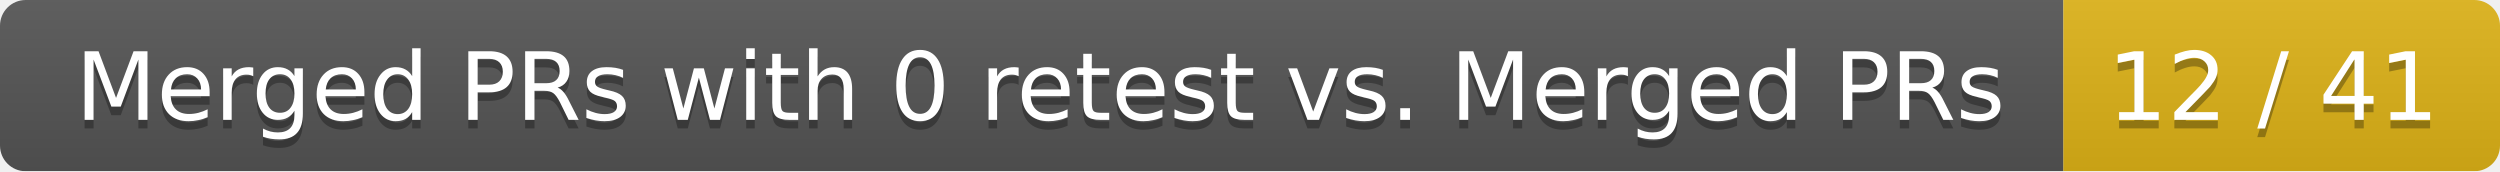
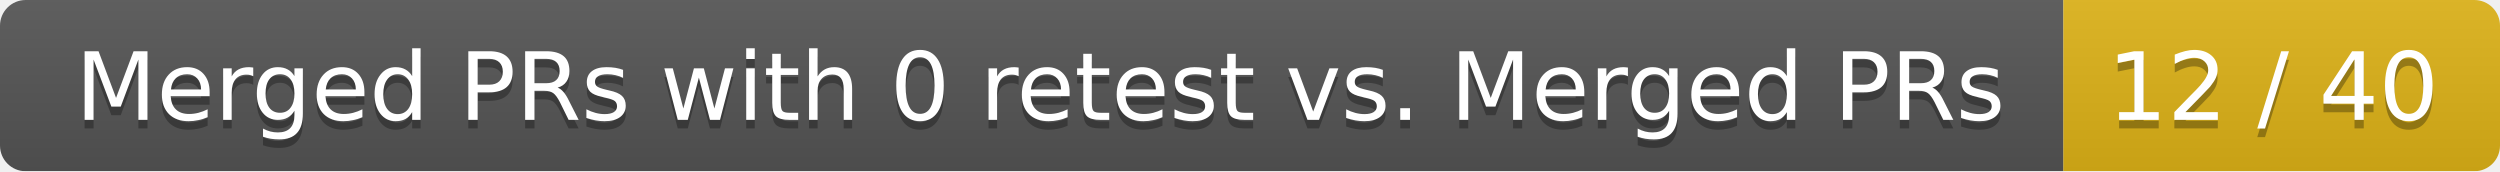
<svg xmlns="http://www.w3.org/2000/svg" width="292" height="20">
  <linearGradient id="smooth" x2="0" y2="100%">
    <stop offset="0" stop-color="#bbb" stop-opacity=".1" />
    <stop offset="1" stop-opacity=".1" />
  </linearGradient>
  <mask id="round">
    <rect width="292" height="20" rx="3" fill="#fff" />
  </mask>
  <g mask="url(#round)">
    <rect width="241" height="20" fill="#555" />
    <rect x="241" width="51" height="20" fill="#dfb317" />
    <rect width="292" height="20" fill="url(#smooth)" />
  </g>
  <g fill="#fff" text-anchor="middle" font-family="DejaVu Sans,Verdana,Geneva,sans-serif" font-size="11">
    <text x="121.5" y="15" fill="#010101" fill-opacity=".3">Merged PRs with 0 retest vs. Merged PRs</text>
    <text x="121.5" y="14">Merged PRs with 0 retest vs. Merged PRs</text>
-     <text x="265.5" y="15" fill="#010101" fill-opacity=".3">12 / 41</text>
-     <text x="265.5" y="14">12 / 41</text>
+     <text x="265.5" y="15" fill="#010101" fill-opacity=".3">12 / 40</text>
+     <text x="265.5" y="14">12 / 40</text>
  </g>
</svg>
